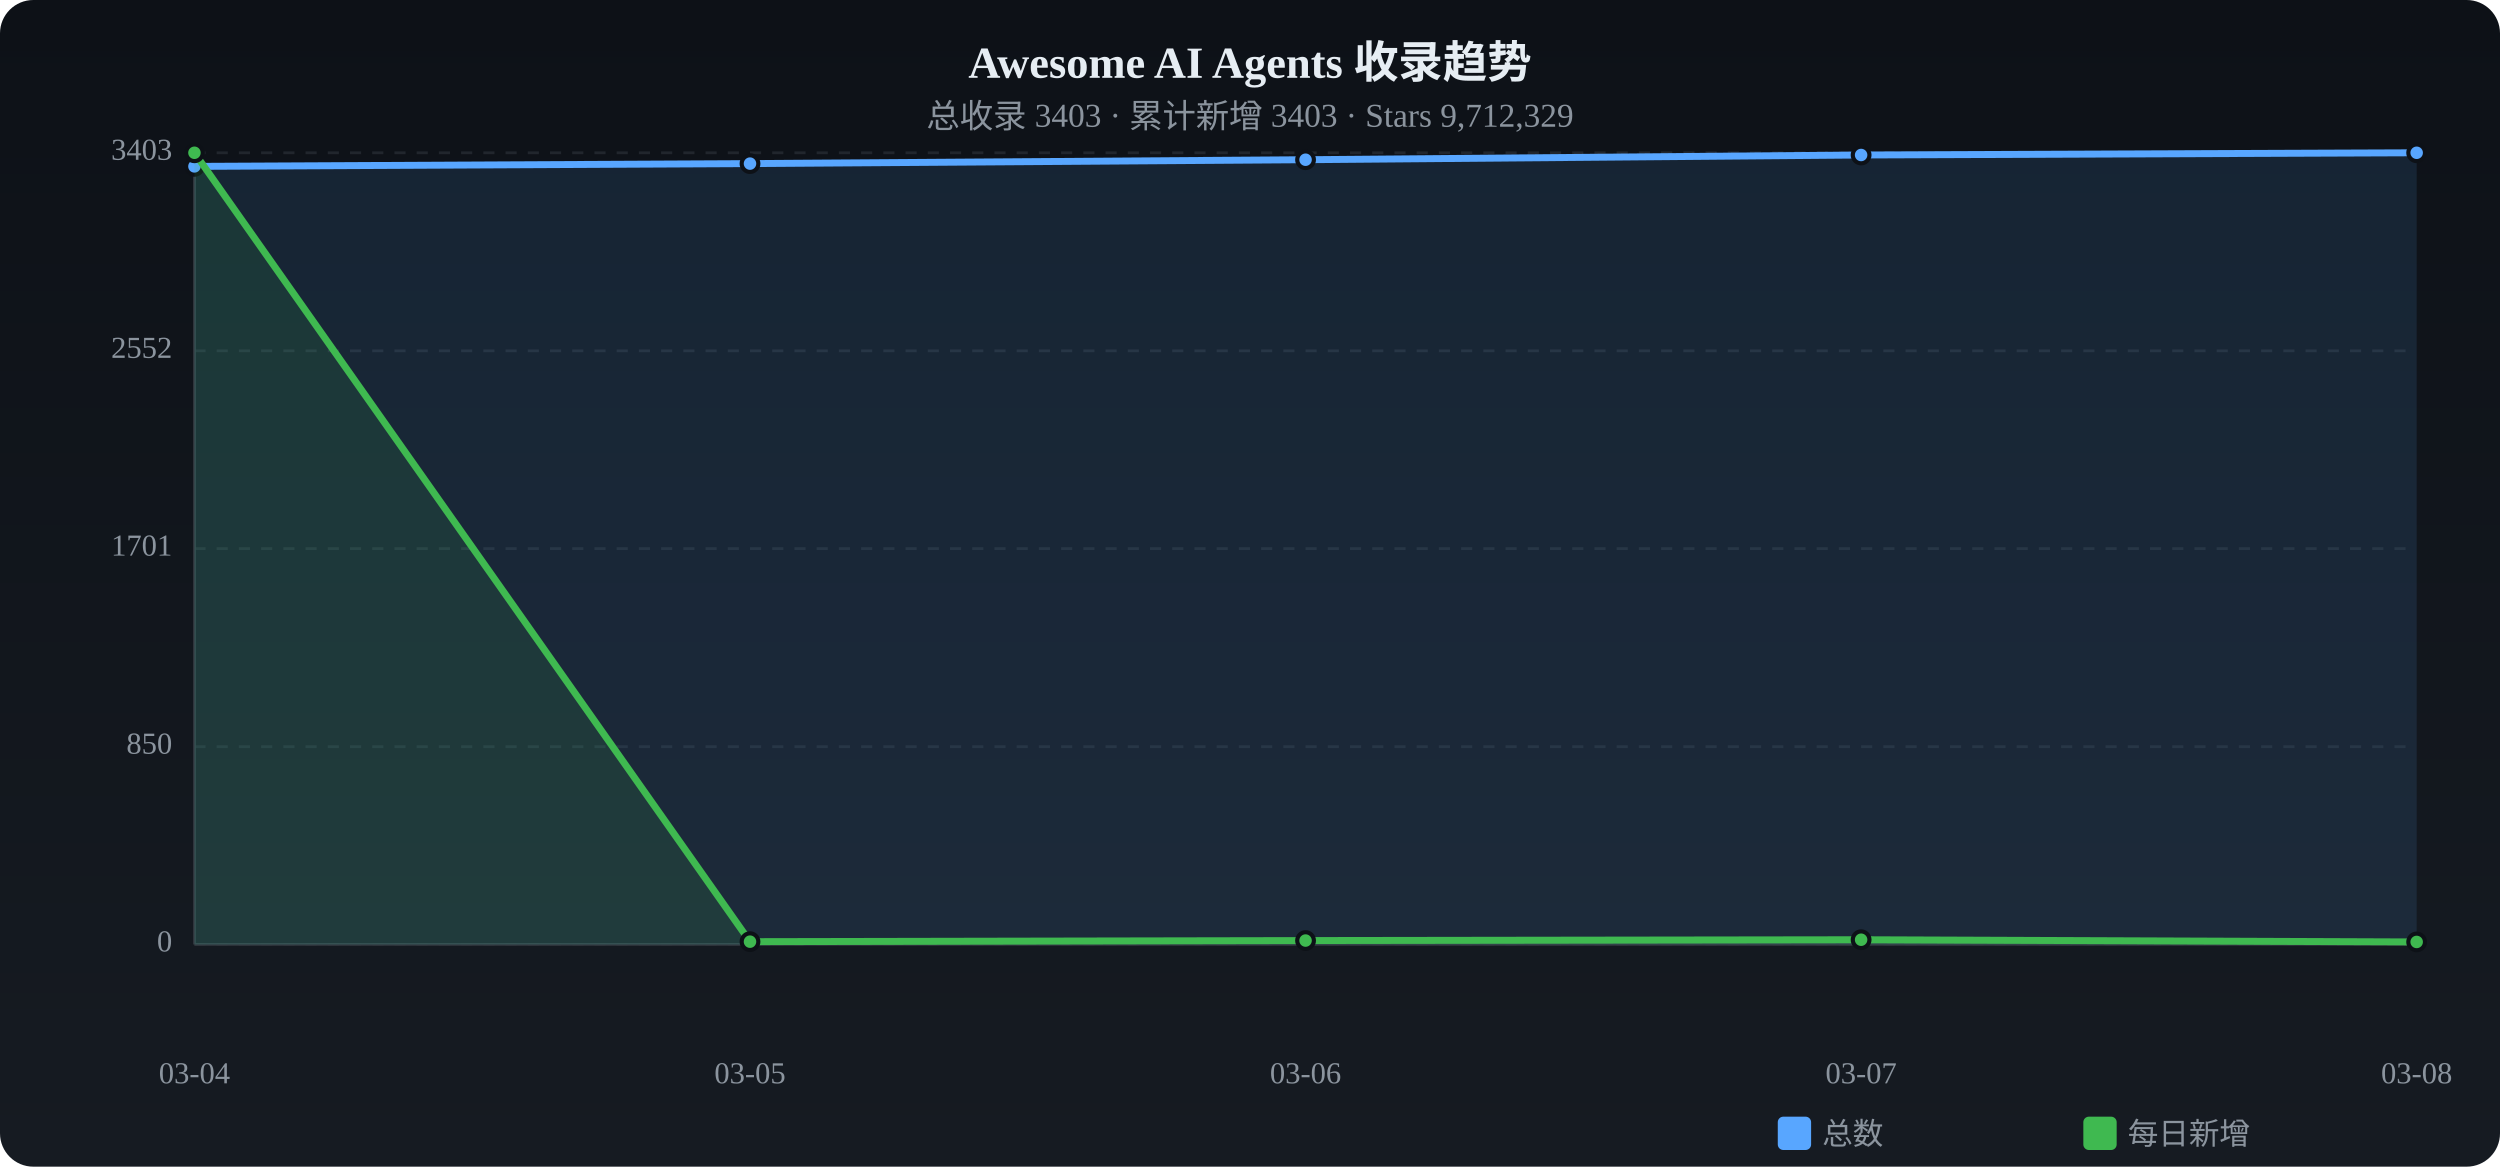
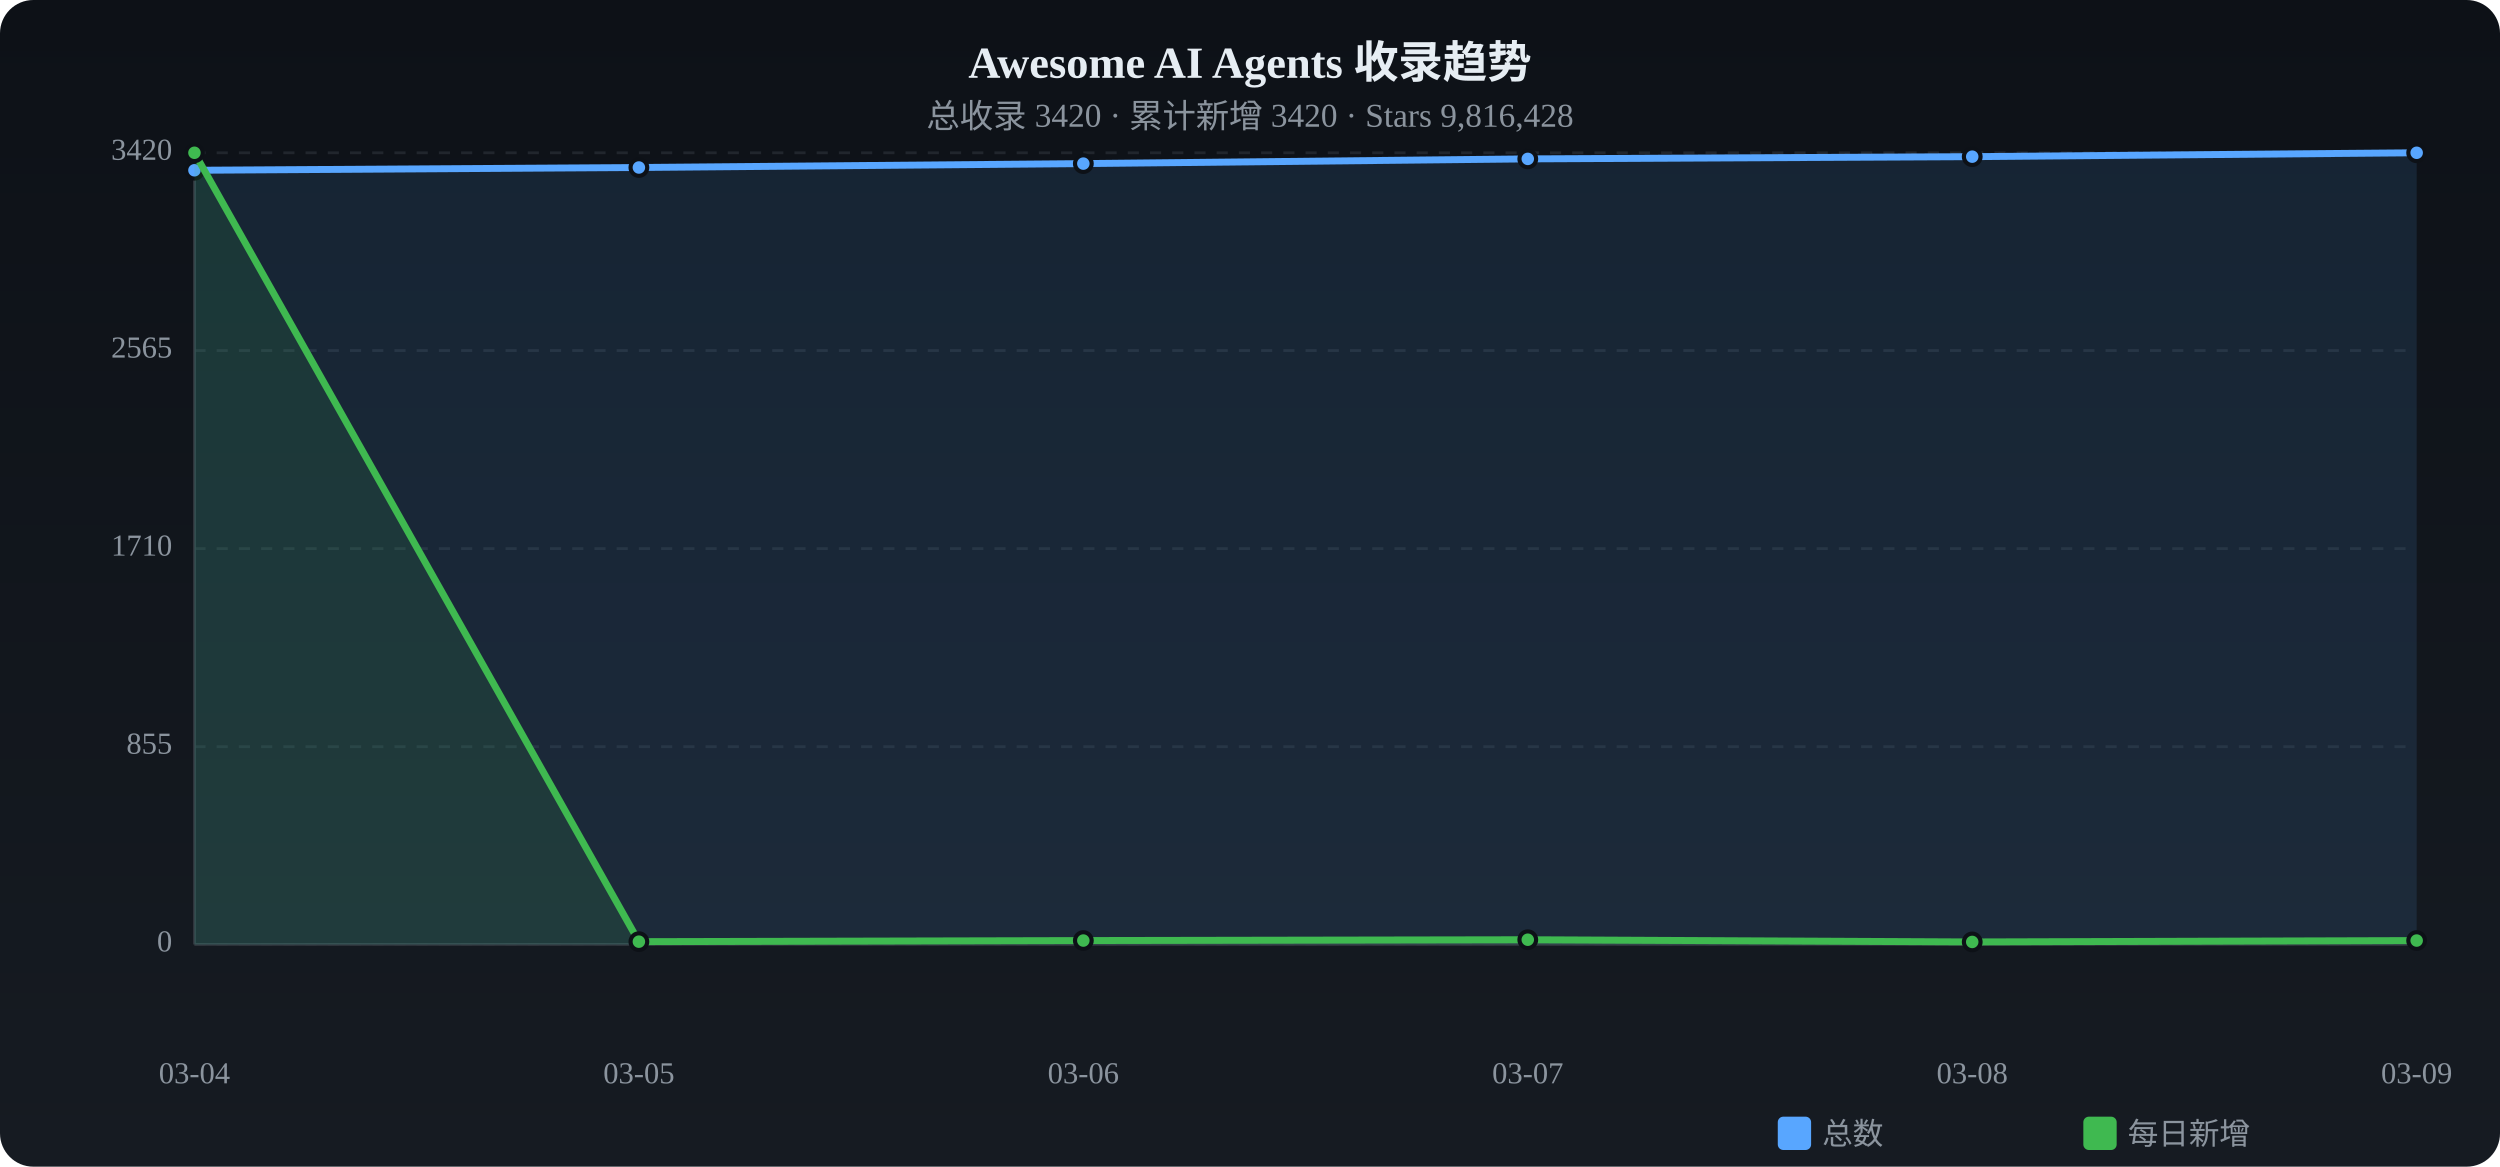
<svg xmlns="http://www.w3.org/2000/svg" viewBox="0 0 900 420" width="900" height="420">
  <defs>
    <linearGradient id="tbg" x1="0%" y1="0%" x2="0%" y2="100%">
      <stop offset="0%" stop-color="#0d1117" />
      <stop offset="100%" stop-color="#161b22" />
    </linearGradient>
  </defs>
  <rect width="900" height="420" rx="12" fill="url(#tbg)" />
  <text x="450.0" y="28" text-anchor="middle" fill="#e6edf3" font-size="16" font-weight="bold">Awesome AI Agents 收录趋势</text>
-   <text x="450.0" y="46" text-anchor="middle" fill="#8b949e" font-size="12">总收录 3403 · 累计新增 3403 · Stars 9,712,329</text>
+   <text x="450.0" y="46" text-anchor="middle" fill="#8b949e" font-size="12">总收录 3420 · 累计新增 3420 · Stars 9,816,428</text>
  <text x="62" y="340.0" text-anchor="end" fill="#8b949e" font-size="11" dominant-baseline="middle">0</text>
  <line x1="70" y1="340.0" x2="870" y2="340.0" stroke="#21262d" stroke-dasharray="4 4" />
-   <text x="62" y="268.8" text-anchor="end" fill="#8b949e" font-size="11" dominant-baseline="middle">850</text>
+   <text x="62" y="268.8" text-anchor="end" fill="#8b949e" font-size="11" dominant-baseline="middle">855</text>
  <line x1="70" y1="268.8" x2="870" y2="268.8" stroke="#21262d" stroke-dasharray="4 4" />
-   <text x="62" y="197.5" text-anchor="end" fill="#8b949e" font-size="11" dominant-baseline="middle">1701</text>
+   <text x="62" y="197.5" text-anchor="end" fill="#8b949e" font-size="11" dominant-baseline="middle">1710</text>
  <line x1="70" y1="197.5" x2="870" y2="197.5" stroke="#21262d" stroke-dasharray="4 4" />
-   <text x="62" y="126.3" text-anchor="end" fill="#8b949e" font-size="11" dominant-baseline="middle">2552</text>
-   <line x1="70" y1="126.3" x2="870" y2="126.3" stroke="#21262d" stroke-dasharray="4 4" />
-   <text x="62" y="55.0" text-anchor="end" fill="#8b949e" font-size="11" dominant-baseline="middle">3403</text>
+   <text x="62" y="126.2" text-anchor="end" fill="#8b949e" font-size="11" dominant-baseline="middle">2565</text>
+   <line x1="70" y1="126.2" x2="870" y2="126.2" stroke="#21262d" stroke-dasharray="4 4" />
+   <text x="62" y="55.0" text-anchor="end" fill="#8b949e" font-size="11" dominant-baseline="middle">3420</text>
  <line x1="70" y1="55.0" x2="870" y2="55.0" stroke="#21262d" stroke-dasharray="4 4" />
  <line x1="70" y1="55" x2="70" y2="340" stroke="#30363d" />
  <line x1="70" y1="340" x2="870" y2="340" stroke="#30363d" />
-   <path d="M70.0,59.9 L270.0,58.9 L470.0,57.5 L670.0,55.8 L870.0,55.0 L870.0,340 L70.0,340 Z" fill="#58a6ff" opacity="0.12" />
-   <polyline points="70.0,59.9 270.0,58.9 470.0,57.5 670.0,55.8 870.0,55.0" fill="none" stroke="#58a6ff" stroke-width="2.5" stroke-linecap="round" stroke-linejoin="round" />
-   <circle cx="70.0" cy="59.9" r="3" fill="#58a6ff" stroke="#0d1117" stroke-width="1.5" />
-   <circle cx="270.0" cy="58.9" r="3" fill="#58a6ff" stroke="#0d1117" stroke-width="1.5" />
-   <circle cx="470.0" cy="57.5" r="3" fill="#58a6ff" stroke="#0d1117" stroke-width="1.5" />
-   <circle cx="670.0" cy="55.8" r="3" fill="#58a6ff" stroke="#0d1117" stroke-width="1.5" />
+   <path d="M70.0,61.3 L230.0,60.3 L390.0,58.9 L550.0,57.2 L710.0,56.4 L870.0,55.0 L870.0,340 L70.0,340 Z" fill="#58a6ff" opacity="0.12" />
+   <polyline points="70.0,61.3 230.0,60.3 390.0,58.9 550.0,57.2 710.0,56.4 870.0,55.0" fill="none" stroke="#58a6ff" stroke-width="2.5" stroke-linecap="round" stroke-linejoin="round" />
+   <circle cx="70.0" cy="61.3" r="3" fill="#58a6ff" stroke="#0d1117" stroke-width="1.5" />
+   <circle cx="230.0" cy="60.3" r="3" fill="#58a6ff" stroke="#0d1117" stroke-width="1.5" />
+   <circle cx="390.0" cy="58.9" r="3" fill="#58a6ff" stroke="#0d1117" stroke-width="1.5" />
+   <circle cx="550.0" cy="57.2" r="3" fill="#58a6ff" stroke="#0d1117" stroke-width="1.5" />
+   <circle cx="710.0" cy="56.4" r="3" fill="#58a6ff" stroke="#0d1117" stroke-width="1.5" />
  <circle cx="870.0" cy="55.0" r="3" fill="#58a6ff" stroke="#0d1117" stroke-width="1.5" />
-   <path d="M70.0,55.0 L270.0,339.0 L470.0,338.6 L670.0,338.3 L870.0,339.1 L870.0,340 L70.0,340 Z" fill="#3fb950" opacity="0.12" />
-   <polyline points="70.0,55.0 270.0,339.0 470.0,338.6 670.0,338.3 870.0,339.1" fill="none" stroke="#3fb950" stroke-width="2.5" stroke-linecap="round" stroke-linejoin="round" />
+   <path d="M70.0,55.0 L230.0,339.0 L390.0,338.6 L550.0,338.3 L710.0,339.1 L870.0,338.6 L870.0,340 L70.0,340 Z" fill="#3fb950" opacity="0.12" />
+   <polyline points="70.0,55.0 230.0,339.0 390.0,338.6 550.0,338.3 710.0,339.1 870.0,338.6" fill="none" stroke="#3fb950" stroke-width="2.5" stroke-linecap="round" stroke-linejoin="round" />
  <circle cx="70.0" cy="55.0" r="3" fill="#3fb950" stroke="#0d1117" stroke-width="1.5" />
-   <circle cx="270.0" cy="339.0" r="3" fill="#3fb950" stroke="#0d1117" stroke-width="1.5" />
-   <circle cx="470.0" cy="338.6" r="3" fill="#3fb950" stroke="#0d1117" stroke-width="1.5" />
-   <circle cx="670.0" cy="338.3" r="3" fill="#3fb950" stroke="#0d1117" stroke-width="1.5" />
-   <circle cx="870.0" cy="339.1" r="3" fill="#3fb950" stroke="#0d1117" stroke-width="1.5" />
+   <circle cx="230.0" cy="339.0" r="3" fill="#3fb950" stroke="#0d1117" stroke-width="1.5" />
+   <circle cx="390.0" cy="338.6" r="3" fill="#3fb950" stroke="#0d1117" stroke-width="1.5" />
+   <circle cx="550.0" cy="338.3" r="3" fill="#3fb950" stroke="#0d1117" stroke-width="1.5" />
+   <circle cx="710.0" cy="339.1" r="3" fill="#3fb950" stroke="#0d1117" stroke-width="1.5" />
+   <circle cx="870.0" cy="338.6" r="3" fill="#3fb950" stroke="#0d1117" stroke-width="1.5" />
  <text x="70.0" y="390" text-anchor="middle" fill="#8b949e" font-size="11">03-04</text>
-   <text x="270.0" y="390" text-anchor="middle" fill="#8b949e" font-size="11">03-05</text>
-   <text x="470.0" y="390" text-anchor="middle" fill="#8b949e" font-size="11">03-06</text>
-   <text x="670.0" y="390" text-anchor="middle" fill="#8b949e" font-size="11">03-07</text>
-   <text x="870.0" y="390" text-anchor="middle" fill="#8b949e" font-size="11">03-08</text>
+   <text x="230.0" y="390" text-anchor="middle" fill="#8b949e" font-size="11">03-05</text>
+   <text x="390.0" y="390" text-anchor="middle" fill="#8b949e" font-size="11">03-06</text>
+   <text x="550.0" y="390" text-anchor="middle" fill="#8b949e" font-size="11">03-07</text>
+   <text x="710.0" y="390" text-anchor="middle" fill="#8b949e" font-size="11">03-08</text>
+   <text x="870.0" y="390" text-anchor="middle" fill="#8b949e" font-size="11">03-09</text>
  <rect x="640" y="402" width="12" height="12" rx="2" fill="#58a6ff" />
  <text x="656" y="412" fill="#8b949e" font-size="11">总数</text>
  <rect x="750" y="402" width="12" height="12" rx="2" fill="#3fb950" />
  <text x="766" y="412" fill="#8b949e" font-size="11">每日新增</text>
</svg>
